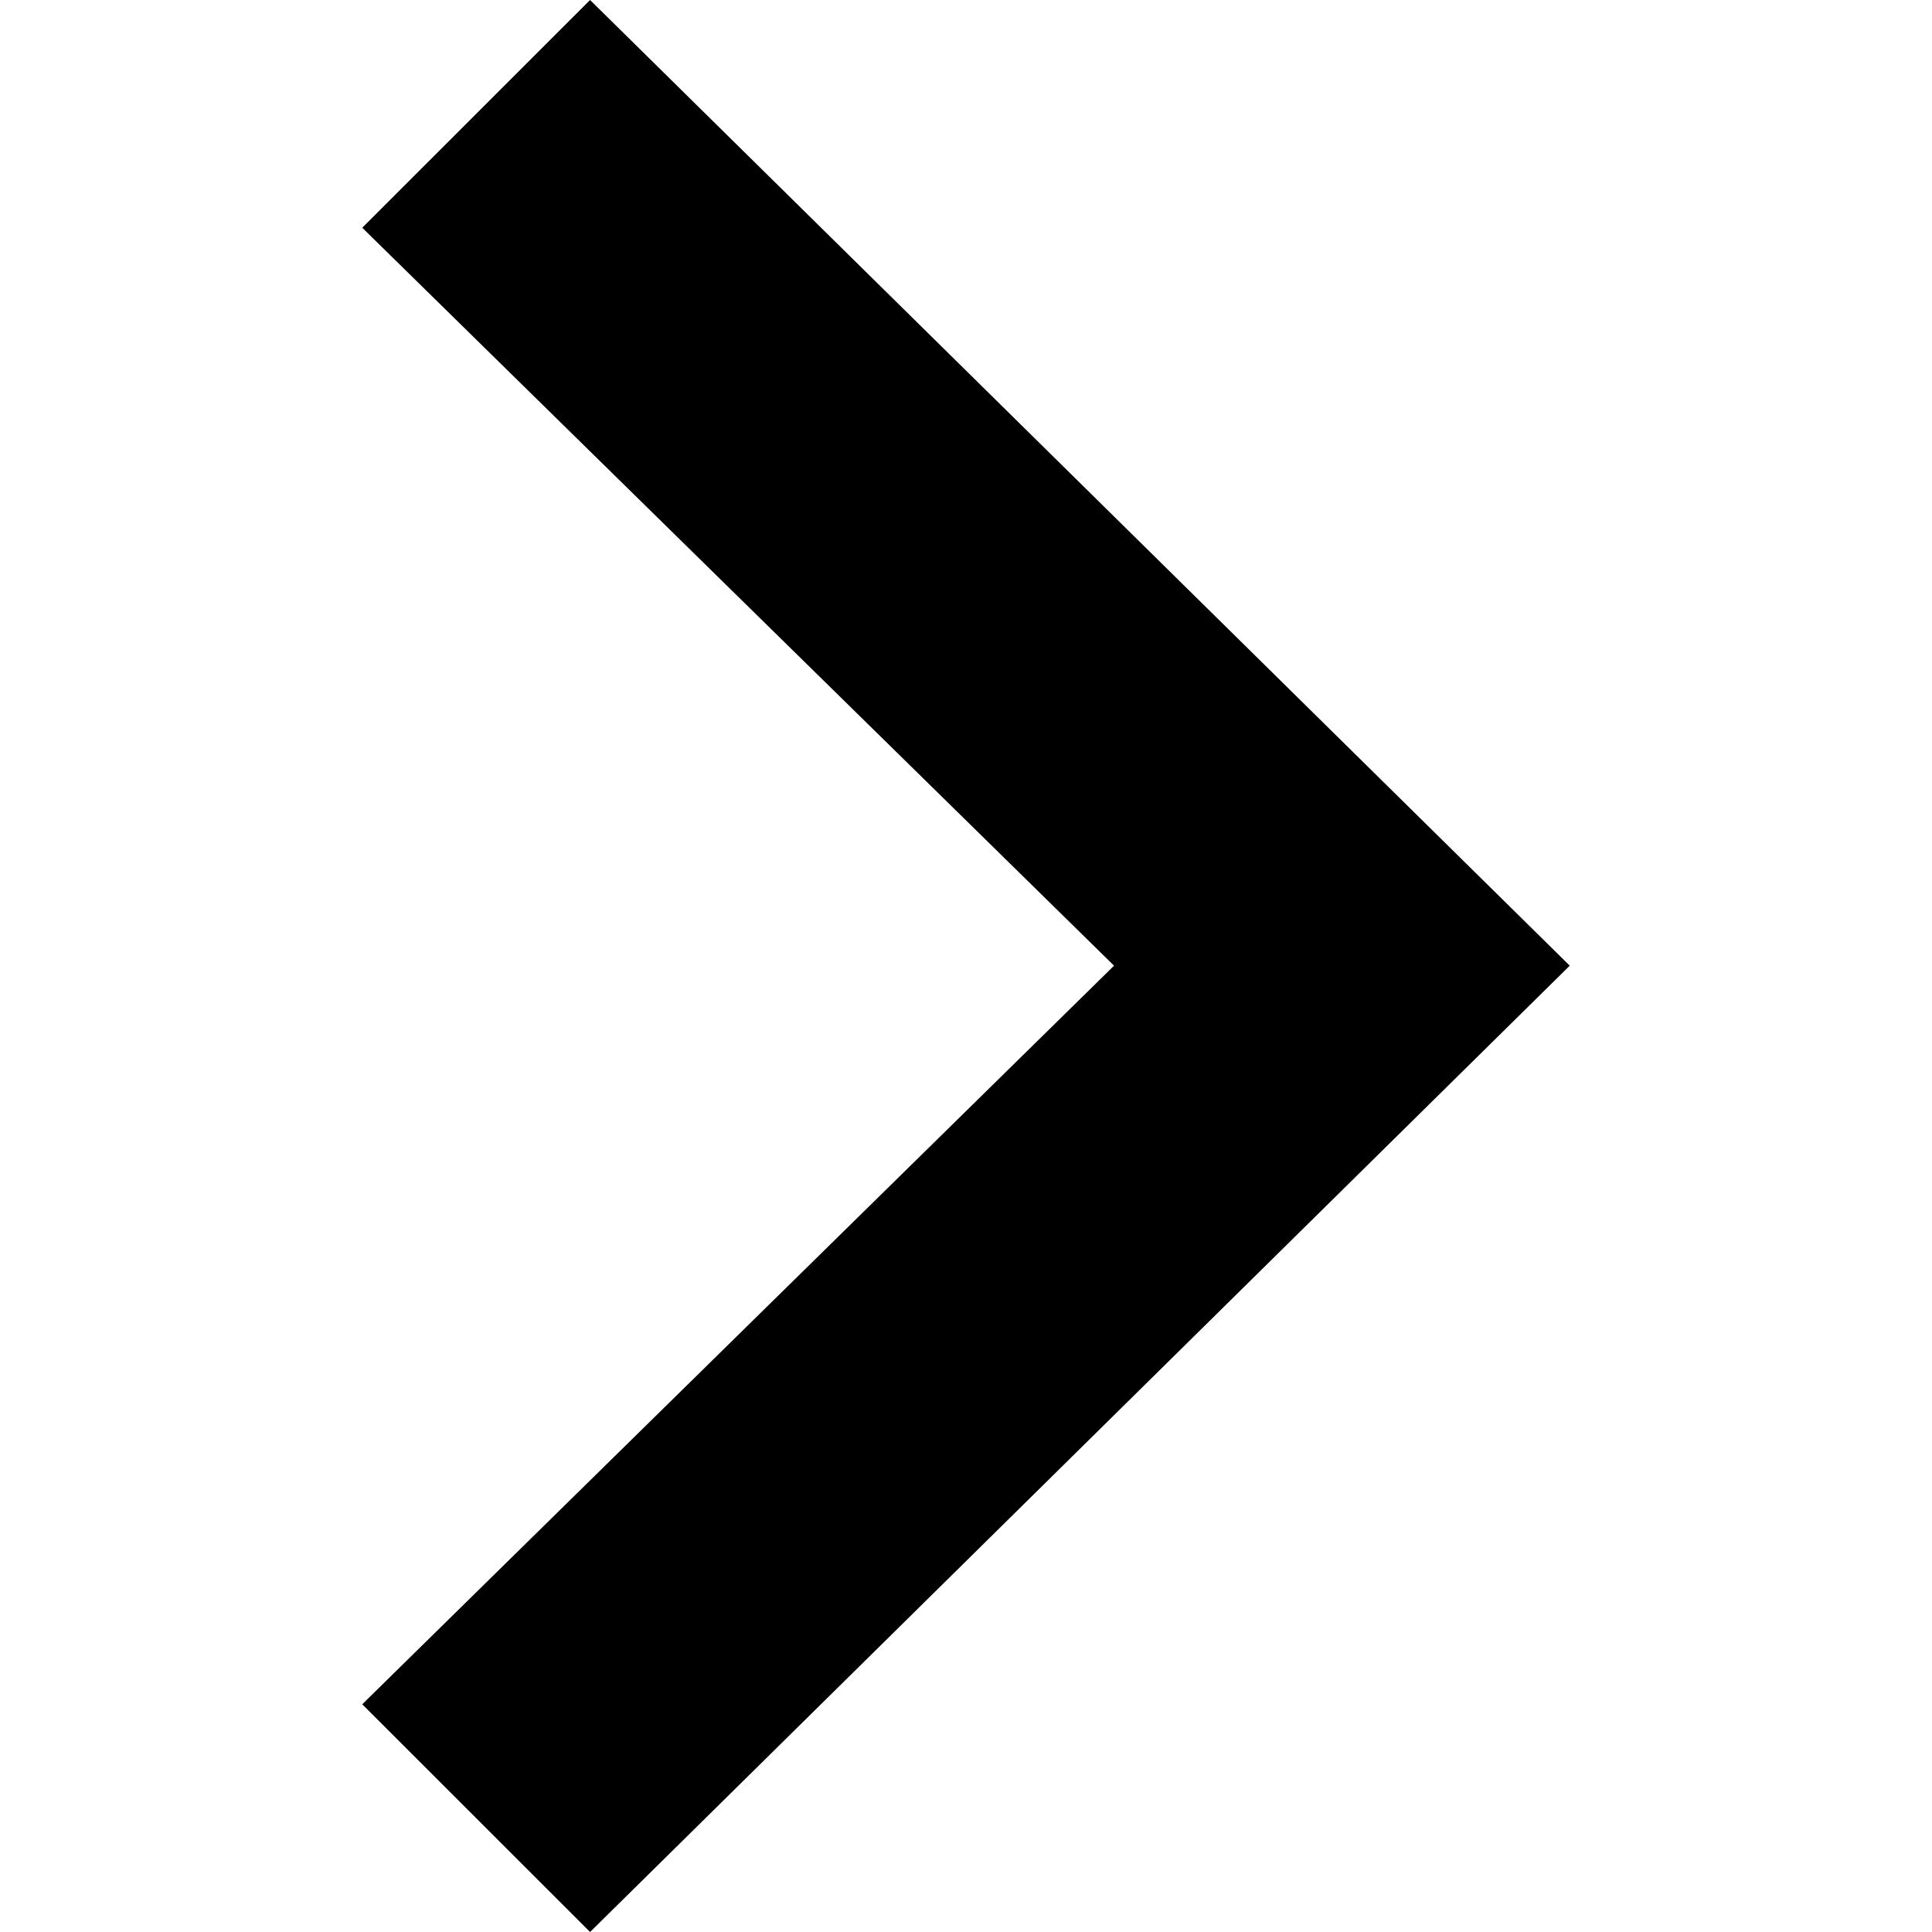
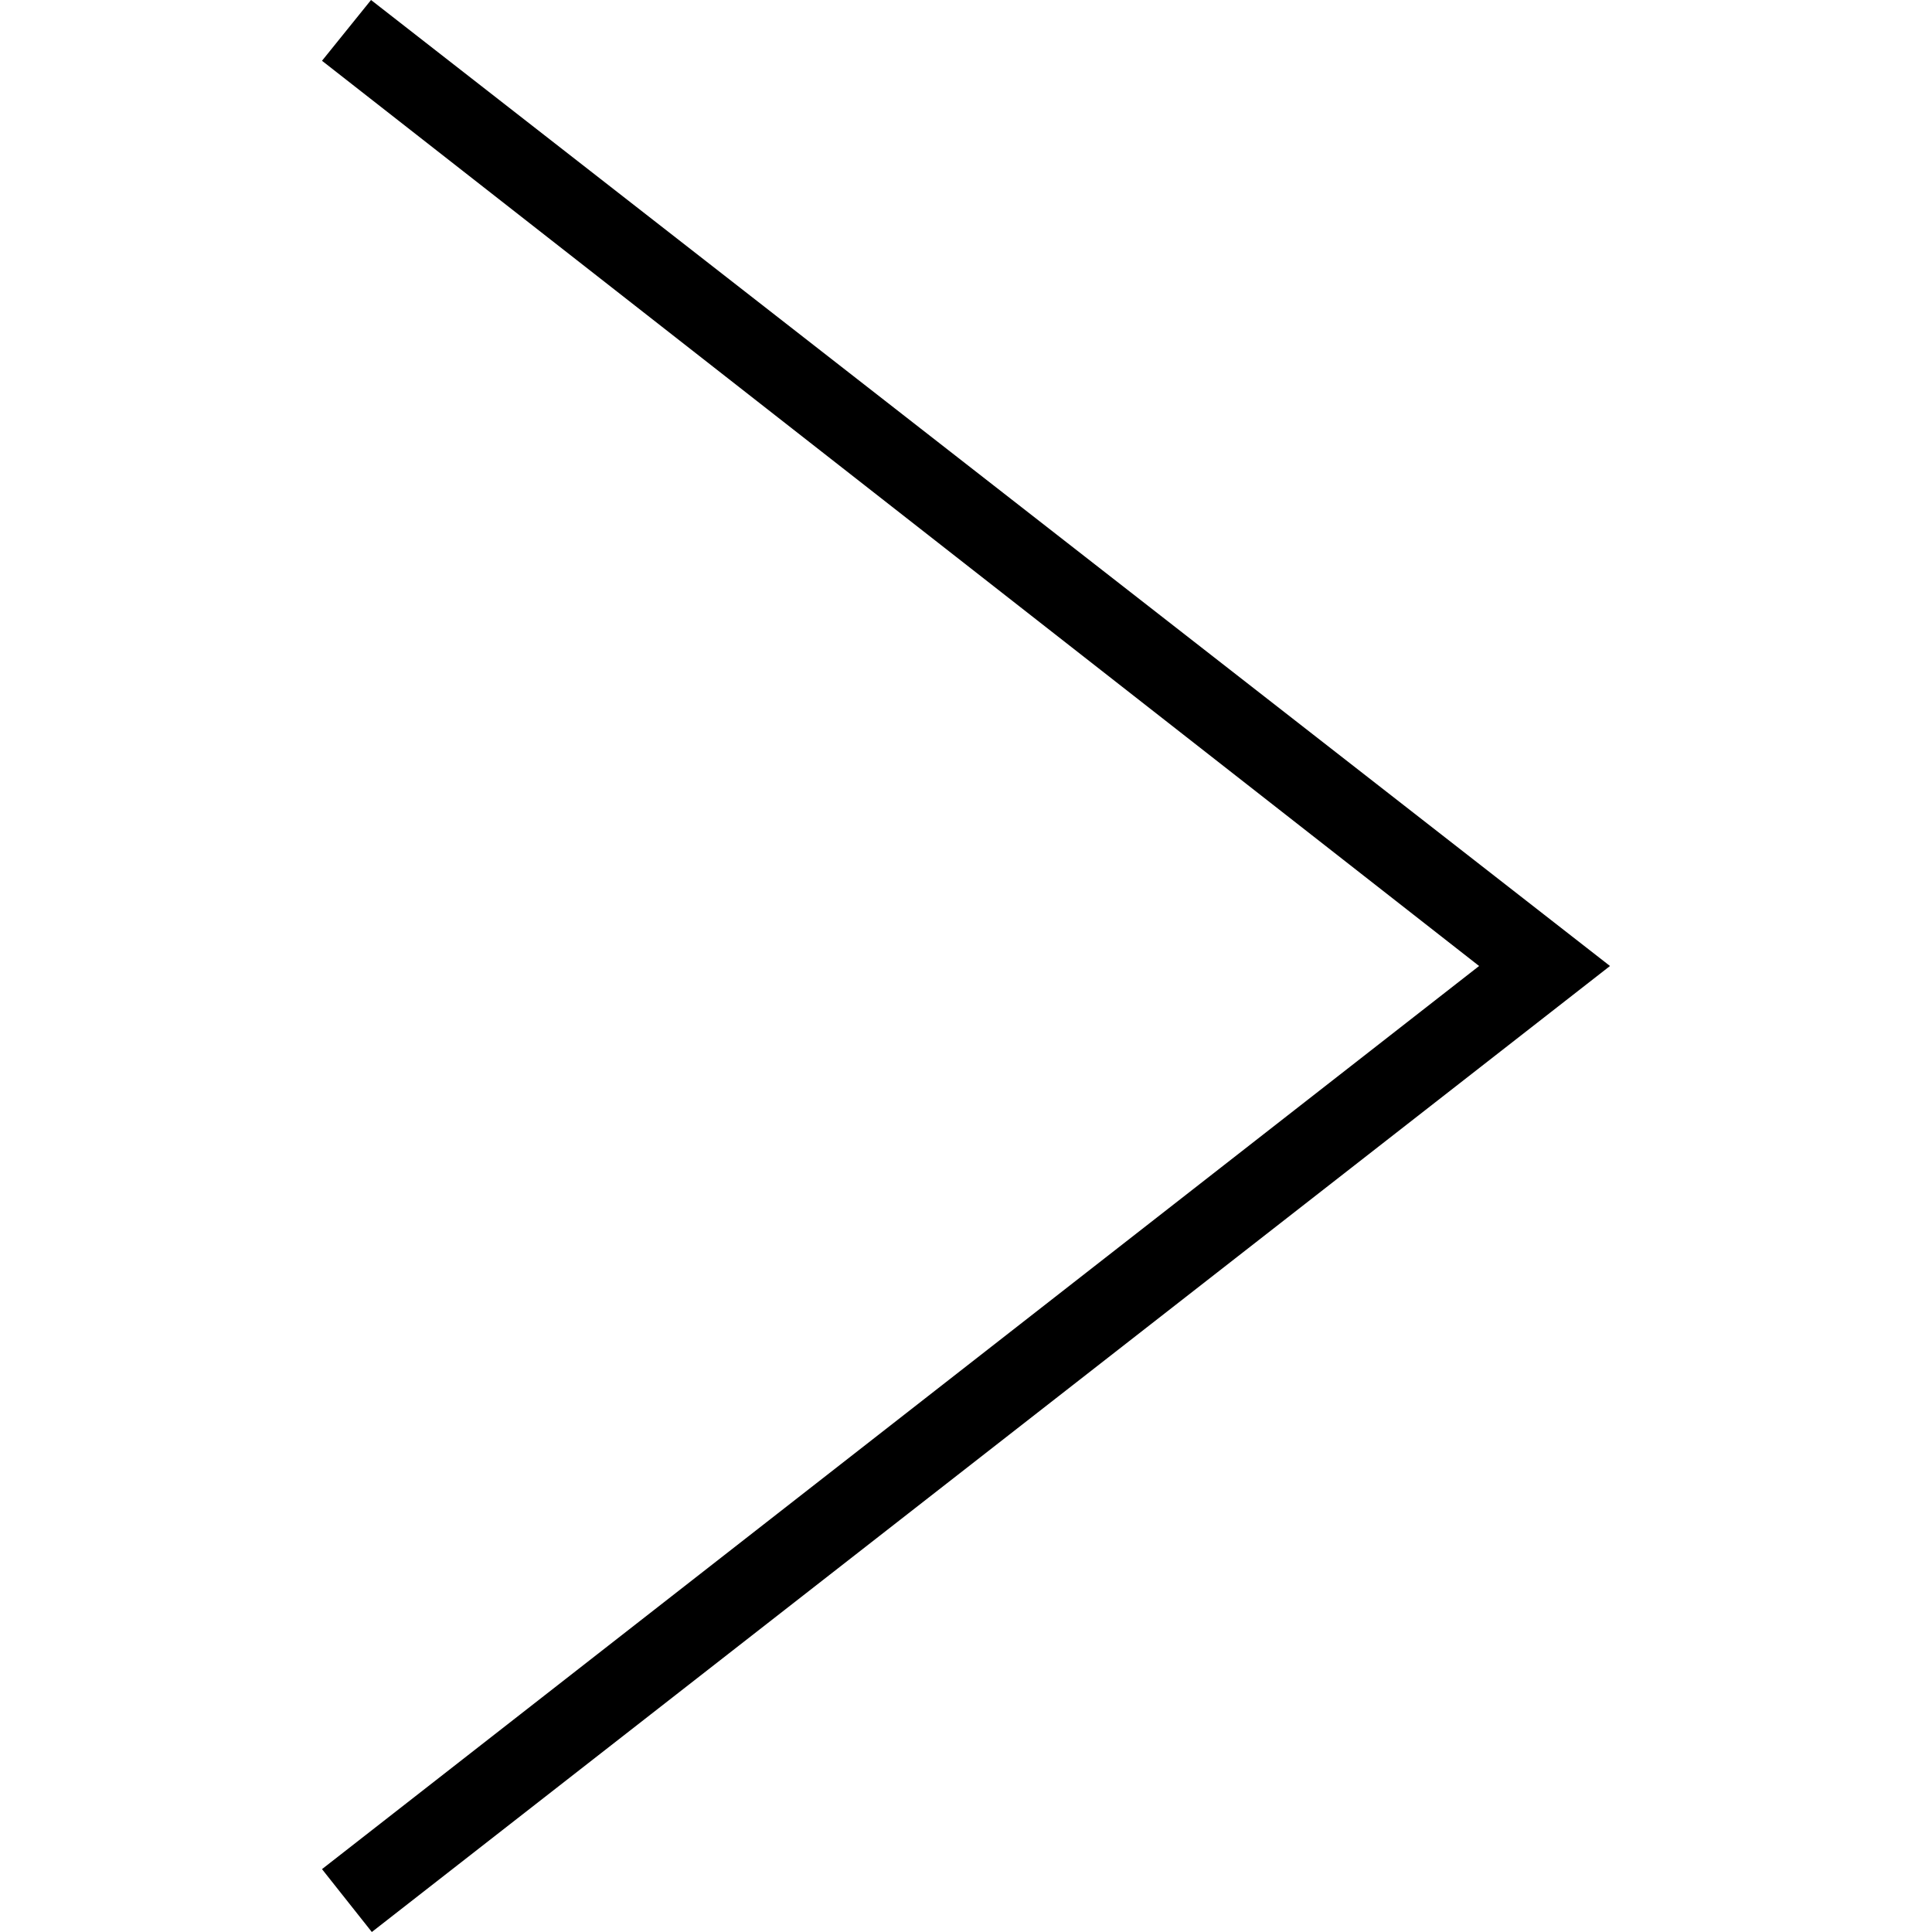
- <svg xmlns="http://www.w3.org/2000/svg" viewBox="0 0 24 24">
-   <path d="M7.33 24l-2.83-2.829 9.339-9.175-9.339-9.167 2.83-2.829 12.17 11.996z" fill="currentColor" />
+ <svg xmlns="http://www.w3.org/2000/svg" fill-rule="evenodd" viewBox="0 0 24 24" clip-rule="evenodd">
+   <path d="M4 .755l14.374 11.245-14.374 11.219.619.781 15.381-12-15.391-12-.609.755z" fill="currentColor" />
</svg>
